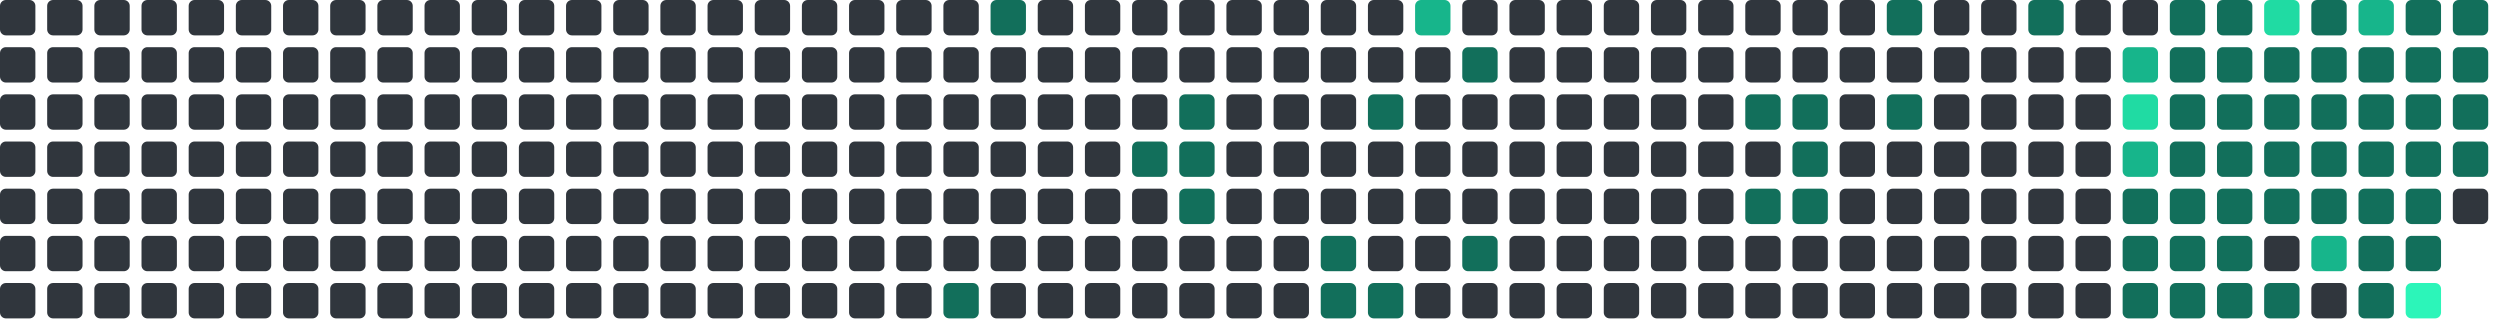
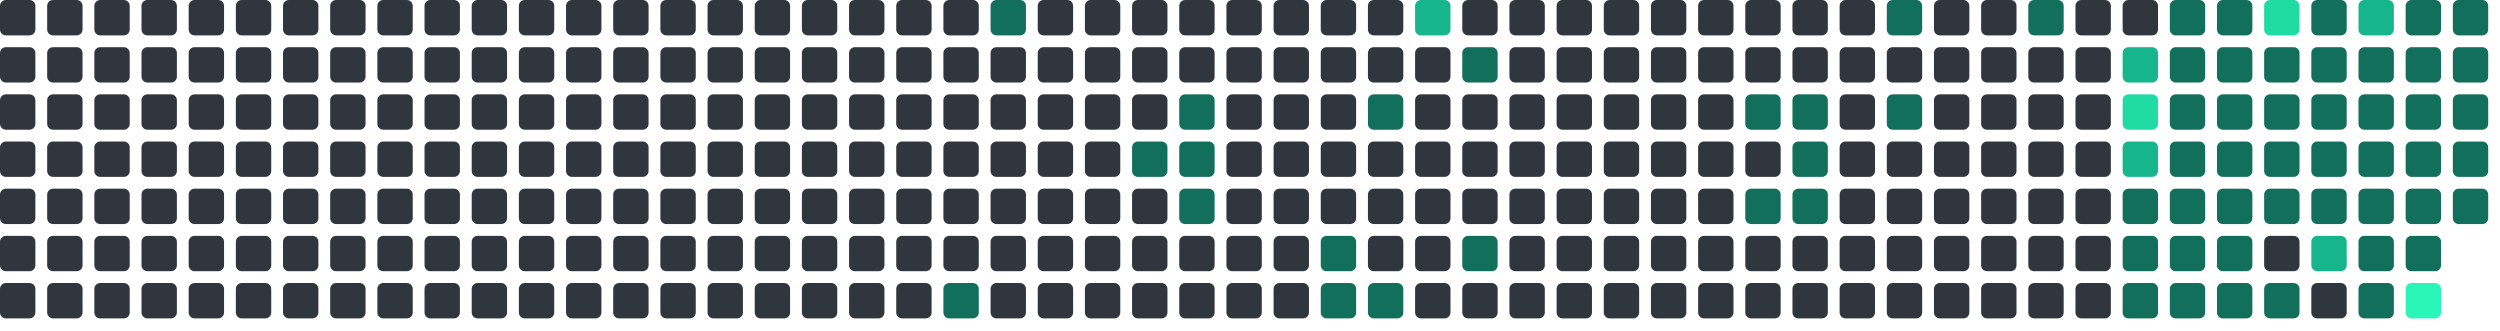
<svg xmlns="http://www.w3.org/2000/svg" viewBox="0 0 848 112" width="848" height="112">
  <rect x="0" y="0" width="12" height="12" rx="2" fill="#30363d" />
  <rect x="0" y="16" width="12" height="12" rx="2" fill="#30363d" />
  <rect x="0" y="32" width="12" height="12" rx="2" fill="#30363d" />
  <rect x="0" y="48" width="12" height="12" rx="2" fill="#30363d" />
  <rect x="0" y="64" width="12" height="12" rx="2" fill="#30363d" />
  <rect x="0" y="80" width="12" height="12" rx="2" fill="#30363d" />
  <rect x="0" y="96" width="12" height="12" rx="2" fill="#30363d" />
  <rect x="16" y="0" width="12" height="12" rx="2" fill="#30363d" />
  <rect x="16" y="16" width="12" height="12" rx="2" fill="#30363d" />
  <rect x="16" y="32" width="12" height="12" rx="2" fill="#30363d" />
  <rect x="16" y="48" width="12" height="12" rx="2" fill="#30363d" />
  <rect x="16" y="64" width="12" height="12" rx="2" fill="#30363d" />
  <rect x="16" y="80" width="12" height="12" rx="2" fill="#30363d" />
  <rect x="16" y="96" width="12" height="12" rx="2" fill="#30363d" />
  <rect x="32" y="0" width="12" height="12" rx="2" fill="#30363d" />
  <rect x="32" y="16" width="12" height="12" rx="2" fill="#30363d" />
  <rect x="32" y="32" width="12" height="12" rx="2" fill="#30363d" />
  <rect x="32" y="48" width="12" height="12" rx="2" fill="#30363d" />
  <rect x="32" y="64" width="12" height="12" rx="2" fill="#30363d" />
  <rect x="32" y="80" width="12" height="12" rx="2" fill="#30363d" />
  <rect x="32" y="96" width="12" height="12" rx="2" fill="#30363d" />
  <rect x="48" y="0" width="12" height="12" rx="2" fill="#30363d" />
  <rect x="48" y="16" width="12" height="12" rx="2" fill="#30363d" />
  <rect x="48" y="32" width="12" height="12" rx="2" fill="#30363d" />
  <rect x="48" y="48" width="12" height="12" rx="2" fill="#30363d" />
  <rect x="48" y="64" width="12" height="12" rx="2" fill="#30363d" />
  <rect x="48" y="80" width="12" height="12" rx="2" fill="#30363d" />
  <rect x="48" y="96" width="12" height="12" rx="2" fill="#30363d" />
  <rect x="64" y="0" width="12" height="12" rx="2" fill="#30363d" />
  <rect x="64" y="16" width="12" height="12" rx="2" fill="#30363d" />
  <rect x="64" y="32" width="12" height="12" rx="2" fill="#30363d" />
  <rect x="64" y="48" width="12" height="12" rx="2" fill="#30363d" />
  <rect x="64" y="64" width="12" height="12" rx="2" fill="#30363d" />
  <rect x="64" y="80" width="12" height="12" rx="2" fill="#30363d" />
  <rect x="64" y="96" width="12" height="12" rx="2" fill="#30363d" />
  <rect x="80" y="0" width="12" height="12" rx="2" fill="#30363d" />
  <rect x="80" y="16" width="12" height="12" rx="2" fill="#30363d" />
  <rect x="80" y="32" width="12" height="12" rx="2" fill="#30363d" />
  <rect x="80" y="48" width="12" height="12" rx="2" fill="#30363d" />
  <rect x="80" y="64" width="12" height="12" rx="2" fill="#30363d" />
  <rect x="80" y="80" width="12" height="12" rx="2" fill="#30363d" />
  <rect x="80" y="96" width="12" height="12" rx="2" fill="#30363d" />
  <rect x="96" y="0" width="12" height="12" rx="2" fill="#30363d" />
  <rect x="96" y="16" width="12" height="12" rx="2" fill="#30363d" />
  <rect x="96" y="32" width="12" height="12" rx="2" fill="#30363d" />
  <rect x="96" y="48" width="12" height="12" rx="2" fill="#30363d" />
  <rect x="96" y="64" width="12" height="12" rx="2" fill="#30363d" />
  <rect x="96" y="80" width="12" height="12" rx="2" fill="#30363d" />
  <rect x="96" y="96" width="12" height="12" rx="2" fill="#30363d" />
  <rect x="112" y="0" width="12" height="12" rx="2" fill="#30363d" />
  <rect x="112" y="16" width="12" height="12" rx="2" fill="#30363d" />
  <rect x="112" y="32" width="12" height="12" rx="2" fill="#30363d" />
  <rect x="112" y="48" width="12" height="12" rx="2" fill="#30363d" />
  <rect x="112" y="64" width="12" height="12" rx="2" fill="#30363d" />
  <rect x="112" y="80" width="12" height="12" rx="2" fill="#30363d" />
  <rect x="112" y="96" width="12" height="12" rx="2" fill="#30363d" />
  <rect x="128" y="0" width="12" height="12" rx="2" fill="#30363d" />
  <rect x="128" y="16" width="12" height="12" rx="2" fill="#30363d" />
  <rect x="128" y="32" width="12" height="12" rx="2" fill="#30363d" />
  <rect x="128" y="48" width="12" height="12" rx="2" fill="#30363d" />
  <rect x="128" y="64" width="12" height="12" rx="2" fill="#30363d" />
  <rect x="128" y="80" width="12" height="12" rx="2" fill="#30363d" />
  <rect x="128" y="96" width="12" height="12" rx="2" fill="#30363d" />
  <rect x="144" y="0" width="12" height="12" rx="2" fill="#30363d" />
  <rect x="144" y="16" width="12" height="12" rx="2" fill="#30363d" />
  <rect x="144" y="32" width="12" height="12" rx="2" fill="#30363d" />
  <rect x="144" y="48" width="12" height="12" rx="2" fill="#30363d" />
  <rect x="144" y="64" width="12" height="12" rx="2" fill="#30363d" />
  <rect x="144" y="80" width="12" height="12" rx="2" fill="#30363d" />
  <rect x="144" y="96" width="12" height="12" rx="2" fill="#30363d" />
  <rect x="160" y="0" width="12" height="12" rx="2" fill="#30363d" />
  <rect x="160" y="16" width="12" height="12" rx="2" fill="#30363d" />
  <rect x="160" y="32" width="12" height="12" rx="2" fill="#30363d" />
  <rect x="160" y="48" width="12" height="12" rx="2" fill="#30363d" />
  <rect x="160" y="64" width="12" height="12" rx="2" fill="#30363d" />
  <rect x="160" y="80" width="12" height="12" rx="2" fill="#30363d" />
  <rect x="160" y="96" width="12" height="12" rx="2" fill="#30363d" />
  <rect x="176" y="0" width="12" height="12" rx="2" fill="#30363d" />
  <rect x="176" y="16" width="12" height="12" rx="2" fill="#30363d" />
  <rect x="176" y="32" width="12" height="12" rx="2" fill="#30363d" />
  <rect x="176" y="48" width="12" height="12" rx="2" fill="#30363d" />
  <rect x="176" y="64" width="12" height="12" rx="2" fill="#30363d" />
  <rect x="176" y="80" width="12" height="12" rx="2" fill="#30363d" />
  <rect x="176" y="96" width="12" height="12" rx="2" fill="#30363d" />
  <rect x="192" y="0" width="12" height="12" rx="2" fill="#30363d" />
  <rect x="192" y="16" width="12" height="12" rx="2" fill="#30363d" />
  <rect x="192" y="32" width="12" height="12" rx="2" fill="#30363d" />
  <rect x="192" y="48" width="12" height="12" rx="2" fill="#30363d" />
  <rect x="192" y="64" width="12" height="12" rx="2" fill="#30363d" />
  <rect x="192" y="80" width="12" height="12" rx="2" fill="#30363d" />
  <rect x="192" y="96" width="12" height="12" rx="2" fill="#30363d" />
  <rect x="208" y="0" width="12" height="12" rx="2" fill="#30363d" />
  <rect x="208" y="16" width="12" height="12" rx="2" fill="#30363d" />
  <rect x="208" y="32" width="12" height="12" rx="2" fill="#30363d" />
  <rect x="208" y="48" width="12" height="12" rx="2" fill="#30363d" />
  <rect x="208" y="64" width="12" height="12" rx="2" fill="#30363d" />
  <rect x="208" y="80" width="12" height="12" rx="2" fill="#30363d" />
  <rect x="208" y="96" width="12" height="12" rx="2" fill="#30363d" />
  <rect x="224" y="0" width="12" height="12" rx="2" fill="#30363d" />
  <rect x="224" y="16" width="12" height="12" rx="2" fill="#30363d" />
  <rect x="224" y="32" width="12" height="12" rx="2" fill="#30363d" />
  <rect x="224" y="48" width="12" height="12" rx="2" fill="#30363d" />
  <rect x="224" y="64" width="12" height="12" rx="2" fill="#30363d" />
  <rect x="224" y="80" width="12" height="12" rx="2" fill="#30363d" />
  <rect x="224" y="96" width="12" height="12" rx="2" fill="#30363d" />
  <rect x="240" y="0" width="12" height="12" rx="2" fill="#30363d" />
  <rect x="240" y="16" width="12" height="12" rx="2" fill="#30363d" />
  <rect x="240" y="32" width="12" height="12" rx="2" fill="#30363d" />
  <rect x="240" y="48" width="12" height="12" rx="2" fill="#30363d" />
  <rect x="240" y="64" width="12" height="12" rx="2" fill="#30363d" />
  <rect x="240" y="80" width="12" height="12" rx="2" fill="#30363d" />
  <rect x="240" y="96" width="12" height="12" rx="2" fill="#30363d" />
  <rect x="256" y="0" width="12" height="12" rx="2" fill="#30363d" />
  <rect x="256" y="16" width="12" height="12" rx="2" fill="#30363d" />
  <rect x="256" y="32" width="12" height="12" rx="2" fill="#30363d" />
  <rect x="256" y="48" width="12" height="12" rx="2" fill="#30363d" />
  <rect x="256" y="64" width="12" height="12" rx="2" fill="#30363d" />
  <rect x="256" y="80" width="12" height="12" rx="2" fill="#30363d" />
  <rect x="256" y="96" width="12" height="12" rx="2" fill="#30363d" />
  <rect x="272" y="0" width="12" height="12" rx="2" fill="#30363d" />
  <rect x="272" y="16" width="12" height="12" rx="2" fill="#30363d" />
  <rect x="272" y="32" width="12" height="12" rx="2" fill="#30363d" />
  <rect x="272" y="48" width="12" height="12" rx="2" fill="#30363d" />
  <rect x="272" y="64" width="12" height="12" rx="2" fill="#30363d" />
  <rect x="272" y="80" width="12" height="12" rx="2" fill="#30363d" />
  <rect x="272" y="96" width="12" height="12" rx="2" fill="#30363d" />
  <rect x="288" y="0" width="12" height="12" rx="2" fill="#30363d" />
  <rect x="288" y="16" width="12" height="12" rx="2" fill="#30363d" />
  <rect x="288" y="32" width="12" height="12" rx="2" fill="#30363d" />
  <rect x="288" y="48" width="12" height="12" rx="2" fill="#30363d" />
  <rect x="288" y="64" width="12" height="12" rx="2" fill="#30363d" />
  <rect x="288" y="80" width="12" height="12" rx="2" fill="#30363d" />
  <rect x="288" y="96" width="12" height="12" rx="2" fill="#30363d" />
  <rect x="304" y="0" width="12" height="12" rx="2" fill="#30363d" />
  <rect x="304" y="16" width="12" height="12" rx="2" fill="#30363d" />
  <rect x="304" y="32" width="12" height="12" rx="2" fill="#30363d" />
  <rect x="304" y="48" width="12" height="12" rx="2" fill="#30363d" />
  <rect x="304" y="64" width="12" height="12" rx="2" fill="#30363d" />
  <rect x="304" y="80" width="12" height="12" rx="2" fill="#30363d" />
  <rect x="304" y="96" width="12" height="12" rx="2" fill="#30363d" />
  <rect x="320" y="0" width="12" height="12" rx="2" fill="#30363d" />
  <rect x="320" y="16" width="12" height="12" rx="2" fill="#30363d" />
  <rect x="320" y="32" width="12" height="12" rx="2" fill="#30363d" />
  <rect x="320" y="48" width="12" height="12" rx="2" fill="#30363d" />
  <rect x="320" y="64" width="12" height="12" rx="2" fill="#30363d" />
  <rect x="320" y="80" width="12" height="12" rx="2" fill="#30363d" />
  <rect x="320" y="96" width="12" height="12" rx="2" fill="#126F5B" />
  <rect x="336" y="0" width="12" height="12" rx="2" fill="#126F5B" />
  <rect x="336" y="16" width="12" height="12" rx="2" fill="#30363d" />
  <rect x="336" y="32" width="12" height="12" rx="2" fill="#30363d" />
  <rect x="336" y="48" width="12" height="12" rx="2" fill="#30363d" />
  <rect x="336" y="64" width="12" height="12" rx="2" fill="#30363d" />
  <rect x="336" y="80" width="12" height="12" rx="2" fill="#30363d" />
  <rect x="336" y="96" width="12" height="12" rx="2" fill="#30363d" />
  <rect x="352" y="0" width="12" height="12" rx="2" fill="#30363d" />
  <rect x="352" y="16" width="12" height="12" rx="2" fill="#30363d" />
  <rect x="352" y="32" width="12" height="12" rx="2" fill="#30363d" />
  <rect x="352" y="48" width="12" height="12" rx="2" fill="#30363d" />
  <rect x="352" y="64" width="12" height="12" rx="2" fill="#30363d" />
  <rect x="352" y="80" width="12" height="12" rx="2" fill="#30363d" />
  <rect x="352" y="96" width="12" height="12" rx="2" fill="#30363d" />
  <rect x="368" y="0" width="12" height="12" rx="2" fill="#30363d" />
  <rect x="368" y="16" width="12" height="12" rx="2" fill="#30363d" />
  <rect x="368" y="32" width="12" height="12" rx="2" fill="#30363d" />
  <rect x="368" y="48" width="12" height="12" rx="2" fill="#30363d" />
  <rect x="368" y="64" width="12" height="12" rx="2" fill="#30363d" />
  <rect x="368" y="80" width="12" height="12" rx="2" fill="#30363d" />
  <rect x="368" y="96" width="12" height="12" rx="2" fill="#30363d" />
  <rect x="384" y="0" width="12" height="12" rx="2" fill="#30363d" />
  <rect x="384" y="16" width="12" height="12" rx="2" fill="#30363d" />
  <rect x="384" y="32" width="12" height="12" rx="2" fill="#30363d" />
  <rect x="384" y="48" width="12" height="12" rx="2" fill="#126F5B" />
  <rect x="384" y="64" width="12" height="12" rx="2" fill="#30363d" />
  <rect x="384" y="80" width="12" height="12" rx="2" fill="#30363d" />
  <rect x="384" y="96" width="12" height="12" rx="2" fill="#30363d" />
  <rect x="400" y="0" width="12" height="12" rx="2" fill="#30363d" />
  <rect x="400" y="16" width="12" height="12" rx="2" fill="#30363d" />
  <rect x="400" y="32" width="12" height="12" rx="2" fill="#126F5B" />
  <rect x="400" y="48" width="12" height="12" rx="2" fill="#126F5B" />
  <rect x="400" y="64" width="12" height="12" rx="2" fill="#126F5B" />
  <rect x="400" y="80" width="12" height="12" rx="2" fill="#30363d" />
  <rect x="400" y="96" width="12" height="12" rx="2" fill="#30363d" />
  <rect x="416" y="0" width="12" height="12" rx="2" fill="#30363d" />
  <rect x="416" y="16" width="12" height="12" rx="2" fill="#30363d" />
  <rect x="416" y="32" width="12" height="12" rx="2" fill="#30363d" />
  <rect x="416" y="48" width="12" height="12" rx="2" fill="#30363d" />
  <rect x="416" y="64" width="12" height="12" rx="2" fill="#30363d" />
  <rect x="416" y="80" width="12" height="12" rx="2" fill="#30363d" />
  <rect x="416" y="96" width="12" height="12" rx="2" fill="#30363d" />
  <rect x="432" y="0" width="12" height="12" rx="2" fill="#30363d" />
  <rect x="432" y="16" width="12" height="12" rx="2" fill="#30363d" />
  <rect x="432" y="32" width="12" height="12" rx="2" fill="#30363d" />
  <rect x="432" y="48" width="12" height="12" rx="2" fill="#30363d" />
  <rect x="432" y="64" width="12" height="12" rx="2" fill="#30363d" />
  <rect x="432" y="80" width="12" height="12" rx="2" fill="#30363d" />
  <rect x="432" y="96" width="12" height="12" rx="2" fill="#30363d" />
  <rect x="448" y="0" width="12" height="12" rx="2" fill="#30363d" />
  <rect x="448" y="16" width="12" height="12" rx="2" fill="#30363d" />
  <rect x="448" y="32" width="12" height="12" rx="2" fill="#30363d" />
  <rect x="448" y="48" width="12" height="12" rx="2" fill="#30363d" />
  <rect x="448" y="64" width="12" height="12" rx="2" fill="#30363d" />
  <rect x="448" y="80" width="12" height="12" rx="2" fill="#126F5B" />
  <rect x="448" y="96" width="12" height="12" rx="2" fill="#126F5B" />
  <rect x="464" y="0" width="12" height="12" rx="2" fill="#30363d" />
  <rect x="464" y="16" width="12" height="12" rx="2" fill="#30363d" />
  <rect x="464" y="32" width="12" height="12" rx="2" fill="#126F5B" />
  <rect x="464" y="48" width="12" height="12" rx="2" fill="#30363d" />
  <rect x="464" y="64" width="12" height="12" rx="2" fill="#30363d" />
  <rect x="464" y="80" width="12" height="12" rx="2" fill="#30363d" />
  <rect x="464" y="96" width="12" height="12" rx="2" fill="#126F5B" />
  <rect x="480" y="0" width="12" height="12" rx="2" fill="#17b58b" />
  <rect x="480" y="16" width="12" height="12" rx="2" fill="#30363d" />
  <rect x="480" y="32" width="12" height="12" rx="2" fill="#30363d" />
  <rect x="480" y="48" width="12" height="12" rx="2" fill="#30363d" />
  <rect x="480" y="64" width="12" height="12" rx="2" fill="#30363d" />
  <rect x="480" y="80" width="12" height="12" rx="2" fill="#30363d" />
  <rect x="480" y="96" width="12" height="12" rx="2" fill="#30363d" />
  <rect x="496" y="0" width="12" height="12" rx="2" fill="#30363d" />
  <rect x="496" y="16" width="12" height="12" rx="2" fill="#126F5B" />
  <rect x="496" y="32" width="12" height="12" rx="2" fill="#30363d" />
  <rect x="496" y="48" width="12" height="12" rx="2" fill="#30363d" />
  <rect x="496" y="64" width="12" height="12" rx="2" fill="#30363d" />
  <rect x="496" y="80" width="12" height="12" rx="2" fill="#126F5B" />
  <rect x="496" y="96" width="12" height="12" rx="2" fill="#30363d" />
  <rect x="512" y="0" width="12" height="12" rx="2" fill="#30363d" />
  <rect x="512" y="16" width="12" height="12" rx="2" fill="#30363d" />
  <rect x="512" y="32" width="12" height="12" rx="2" fill="#30363d" />
  <rect x="512" y="48" width="12" height="12" rx="2" fill="#30363d" />
  <rect x="512" y="64" width="12" height="12" rx="2" fill="#30363d" />
  <rect x="512" y="80" width="12" height="12" rx="2" fill="#30363d" />
  <rect x="512" y="96" width="12" height="12" rx="2" fill="#30363d" />
  <rect x="528" y="0" width="12" height="12" rx="2" fill="#30363d" />
  <rect x="528" y="16" width="12" height="12" rx="2" fill="#30363d" />
  <rect x="528" y="32" width="12" height="12" rx="2" fill="#30363d" />
  <rect x="528" y="48" width="12" height="12" rx="2" fill="#30363d" />
  <rect x="528" y="64" width="12" height="12" rx="2" fill="#30363d" />
  <rect x="528" y="80" width="12" height="12" rx="2" fill="#30363d" />
  <rect x="528" y="96" width="12" height="12" rx="2" fill="#30363d" />
  <rect x="544" y="0" width="12" height="12" rx="2" fill="#30363d" />
  <rect x="544" y="16" width="12" height="12" rx="2" fill="#30363d" />
  <rect x="544" y="32" width="12" height="12" rx="2" fill="#30363d" />
  <rect x="544" y="48" width="12" height="12" rx="2" fill="#30363d" />
  <rect x="544" y="64" width="12" height="12" rx="2" fill="#30363d" />
  <rect x="544" y="80" width="12" height="12" rx="2" fill="#30363d" />
  <rect x="544" y="96" width="12" height="12" rx="2" fill="#30363d" />
  <rect x="560" y="0" width="12" height="12" rx="2" fill="#30363d" />
  <rect x="560" y="16" width="12" height="12" rx="2" fill="#30363d" />
  <rect x="560" y="32" width="12" height="12" rx="2" fill="#30363d" />
  <rect x="560" y="48" width="12" height="12" rx="2" fill="#30363d" />
  <rect x="560" y="64" width="12" height="12" rx="2" fill="#30363d" />
  <rect x="560" y="80" width="12" height="12" rx="2" fill="#30363d" />
  <rect x="560" y="96" width="12" height="12" rx="2" fill="#30363d" />
  <rect x="576" y="0" width="12" height="12" rx="2" fill="#30363d" />
  <rect x="576" y="16" width="12" height="12" rx="2" fill="#30363d" />
  <rect x="576" y="32" width="12" height="12" rx="2" fill="#30363d" />
  <rect x="576" y="48" width="12" height="12" rx="2" fill="#30363d" />
  <rect x="576" y="64" width="12" height="12" rx="2" fill="#30363d" />
  <rect x="576" y="80" width="12" height="12" rx="2" fill="#30363d" />
  <rect x="576" y="96" width="12" height="12" rx="2" fill="#30363d" />
  <rect x="592" y="0" width="12" height="12" rx="2" fill="#30363d" />
  <rect x="592" y="16" width="12" height="12" rx="2" fill="#30363d" />
  <rect x="592" y="32" width="12" height="12" rx="2" fill="#126F5B" />
  <rect x="592" y="48" width="12" height="12" rx="2" fill="#30363d" />
  <rect x="592" y="64" width="12" height="12" rx="2" fill="#126F5B" />
  <rect x="592" y="80" width="12" height="12" rx="2" fill="#30363d" />
  <rect x="592" y="96" width="12" height="12" rx="2" fill="#30363d" />
  <rect x="608" y="0" width="12" height="12" rx="2" fill="#30363d" />
  <rect x="608" y="16" width="12" height="12" rx="2" fill="#30363d" />
  <rect x="608" y="32" width="12" height="12" rx="2" fill="#126F5B" />
  <rect x="608" y="48" width="12" height="12" rx="2" fill="#126F5B" />
  <rect x="608" y="64" width="12" height="12" rx="2" fill="#126F5B" />
  <rect x="608" y="80" width="12" height="12" rx="2" fill="#30363d" />
  <rect x="608" y="96" width="12" height="12" rx="2" fill="#30363d" />
  <rect x="624" y="0" width="12" height="12" rx="2" fill="#30363d" />
  <rect x="624" y="16" width="12" height="12" rx="2" fill="#30363d" />
  <rect x="624" y="32" width="12" height="12" rx="2" fill="#30363d" />
  <rect x="624" y="48" width="12" height="12" rx="2" fill="#30363d" />
  <rect x="624" y="64" width="12" height="12" rx="2" fill="#30363d" />
  <rect x="624" y="80" width="12" height="12" rx="2" fill="#30363d" />
  <rect x="624" y="96" width="12" height="12" rx="2" fill="#30363d" />
  <rect x="640" y="0" width="12" height="12" rx="2" fill="#126F5B" />
  <rect x="640" y="16" width="12" height="12" rx="2" fill="#30363d" />
  <rect x="640" y="32" width="12" height="12" rx="2" fill="#126F5B" />
  <rect x="640" y="48" width="12" height="12" rx="2" fill="#30363d" />
  <rect x="640" y="64" width="12" height="12" rx="2" fill="#30363d" />
  <rect x="640" y="80" width="12" height="12" rx="2" fill="#30363d" />
  <rect x="640" y="96" width="12" height="12" rx="2" fill="#30363d" />
  <rect x="656" y="0" width="12" height="12" rx="2" fill="#30363d" />
  <rect x="656" y="16" width="12" height="12" rx="2" fill="#30363d" />
  <rect x="656" y="32" width="12" height="12" rx="2" fill="#30363d" />
  <rect x="656" y="48" width="12" height="12" rx="2" fill="#30363d" />
  <rect x="656" y="64" width="12" height="12" rx="2" fill="#30363d" />
  <rect x="656" y="80" width="12" height="12" rx="2" fill="#30363d" />
  <rect x="656" y="96" width="12" height="12" rx="2" fill="#30363d" />
  <rect x="672" y="0" width="12" height="12" rx="2" fill="#30363d" />
  <rect x="672" y="16" width="12" height="12" rx="2" fill="#30363d" />
  <rect x="672" y="32" width="12" height="12" rx="2" fill="#30363d" />
  <rect x="672" y="48" width="12" height="12" rx="2" fill="#30363d" />
  <rect x="672" y="64" width="12" height="12" rx="2" fill="#30363d" />
  <rect x="672" y="80" width="12" height="12" rx="2" fill="#30363d" />
  <rect x="672" y="96" width="12" height="12" rx="2" fill="#30363d" />
  <rect x="688" y="0" width="12" height="12" rx="2" fill="#126F5B" />
  <rect x="688" y="16" width="12" height="12" rx="2" fill="#30363d" />
  <rect x="688" y="32" width="12" height="12" rx="2" fill="#30363d" />
  <rect x="688" y="48" width="12" height="12" rx="2" fill="#30363d" />
  <rect x="688" y="64" width="12" height="12" rx="2" fill="#30363d" />
  <rect x="688" y="80" width="12" height="12" rx="2" fill="#30363d" />
  <rect x="688" y="96" width="12" height="12" rx="2" fill="#30363d" />
  <rect x="704" y="0" width="12" height="12" rx="2" fill="#30363d" />
  <rect x="704" y="16" width="12" height="12" rx="2" fill="#30363d" />
  <rect x="704" y="32" width="12" height="12" rx="2" fill="#30363d" />
  <rect x="704" y="48" width="12" height="12" rx="2" fill="#30363d" />
  <rect x="704" y="64" width="12" height="12" rx="2" fill="#30363d" />
  <rect x="704" y="80" width="12" height="12" rx="2" fill="#30363d" />
  <rect x="704" y="96" width="12" height="12" rx="2" fill="#30363d" />
  <rect x="720" y="0" width="12" height="12" rx="2" fill="#30363d" />
  <rect x="720" y="16" width="12" height="12" rx="2" fill="#17b58b" />
  <rect x="720" y="32" width="12" height="12" rx="2" fill="#20dba3" />
  <rect x="720" y="48" width="12" height="12" rx="2" fill="#17b58b" />
  <rect x="720" y="64" width="12" height="12" rx="2" fill="#126F5B" />
  <rect x="720" y="80" width="12" height="12" rx="2" fill="#126F5B" />
  <rect x="720" y="96" width="12" height="12" rx="2" fill="#126F5B" />
  <rect x="736" y="0" width="12" height="12" rx="2" fill="#126F5B" />
  <rect x="736" y="16" width="12" height="12" rx="2" fill="#126F5B" />
  <rect x="736" y="32" width="12" height="12" rx="2" fill="#126F5B" />
  <rect x="736" y="48" width="12" height="12" rx="2" fill="#126F5B" />
  <rect x="736" y="64" width="12" height="12" rx="2" fill="#126F5B" />
  <rect x="736" y="80" width="12" height="12" rx="2" fill="#126F5B" />
  <rect x="736" y="96" width="12" height="12" rx="2" fill="#126F5B" />
  <rect x="752" y="0" width="12" height="12" rx="2" fill="#126F5B" />
  <rect x="752" y="16" width="12" height="12" rx="2" fill="#126F5B" />
  <rect x="752" y="32" width="12" height="12" rx="2" fill="#126F5B" />
  <rect x="752" y="48" width="12" height="12" rx="2" fill="#126F5B" />
  <rect x="752" y="64" width="12" height="12" rx="2" fill="#126F5B" />
  <rect x="752" y="80" width="12" height="12" rx="2" fill="#126F5B" />
  <rect x="752" y="96" width="12" height="12" rx="2" fill="#126F5B" />
  <rect x="768" y="0" width="12" height="12" rx="2" fill="#20dba3" />
  <rect x="768" y="16" width="12" height="12" rx="2" fill="#126F5B" />
  <rect x="768" y="32" width="12" height="12" rx="2" fill="#126F5B" />
  <rect x="768" y="48" width="12" height="12" rx="2" fill="#126F5B" />
  <rect x="768" y="64" width="12" height="12" rx="2" fill="#126F5B" />
  <rect x="768" y="80" width="12" height="12" rx="2" fill="#30363d" />
  <rect x="768" y="96" width="12" height="12" rx="2" fill="#126F5B" />
  <rect x="784" y="0" width="12" height="12" rx="2" fill="#126F5B" />
  <rect x="784" y="16" width="12" height="12" rx="2" fill="#126F5B" />
  <rect x="784" y="32" width="12" height="12" rx="2" fill="#126F5B" />
  <rect x="784" y="48" width="12" height="12" rx="2" fill="#126F5B" />
  <rect x="784" y="64" width="12" height="12" rx="2" fill="#126F5B" />
  <rect x="784" y="80" width="12" height="12" rx="2" fill="#17b58b" />
  <rect x="784" y="96" width="12" height="12" rx="2" fill="#30363d" />
  <rect x="800" y="0" width="12" height="12" rx="2" fill="#17b58b" />
  <rect x="800" y="16" width="12" height="12" rx="2" fill="#126F5B" />
  <rect x="800" y="32" width="12" height="12" rx="2" fill="#126F5B" />
  <rect x="800" y="48" width="12" height="12" rx="2" fill="#126F5B" />
  <rect x="800" y="64" width="12" height="12" rx="2" fill="#126F5B" />
  <rect x="800" y="80" width="12" height="12" rx="2" fill="#126F5B" />
  <rect x="800" y="96" width="12" height="12" rx="2" fill="#126F5B" />
  <rect x="816" y="0" width="12" height="12" rx="2" fill="#126F5B" />
  <rect x="816" y="16" width="12" height="12" rx="2" fill="#126F5B" />
  <rect x="816" y="32" width="12" height="12" rx="2" fill="#126F5B" />
  <rect x="816" y="48" width="12" height="12" rx="2" fill="#126F5B" />
  <rect x="816" y="64" width="12" height="12" rx="2" fill="#126F5B" />
  <rect x="816" y="80" width="12" height="12" rx="2" fill="#126F5B" />
  <rect x="816" y="96" width="12" height="12" rx="2" fill="#2CF5B9" />
  <rect x="832" y="0" width="12" height="12" rx="2" fill="#126F5B" />
  <rect x="832" y="16" width="12" height="12" rx="2" fill="#126F5B" />
  <rect x="832" y="32" width="12" height="12" rx="2" fill="#126F5B" />
  <rect x="832" y="48" width="12" height="12" rx="2" fill="#126F5B" />
-   <rect x="832" y="64" width="12" height="12" rx="2" fill="#30363d" />
+   <rect x="832" y="64" width="12" height="12" rx="2" fill="#126F5B" />
</svg>
